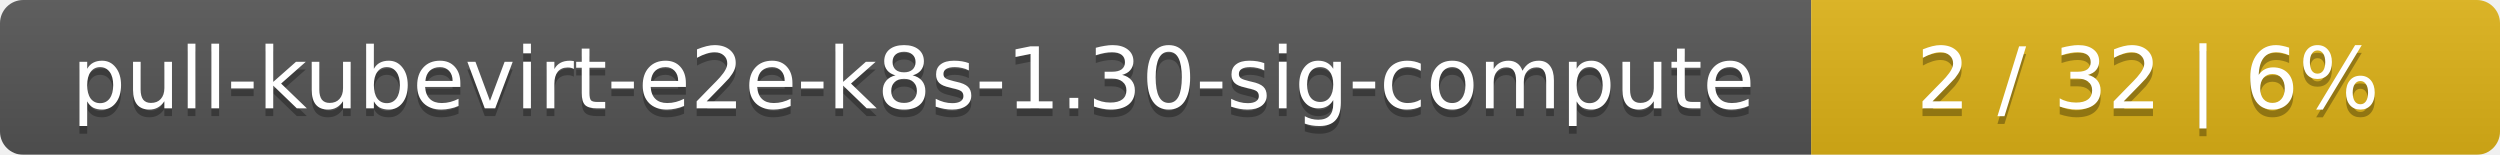
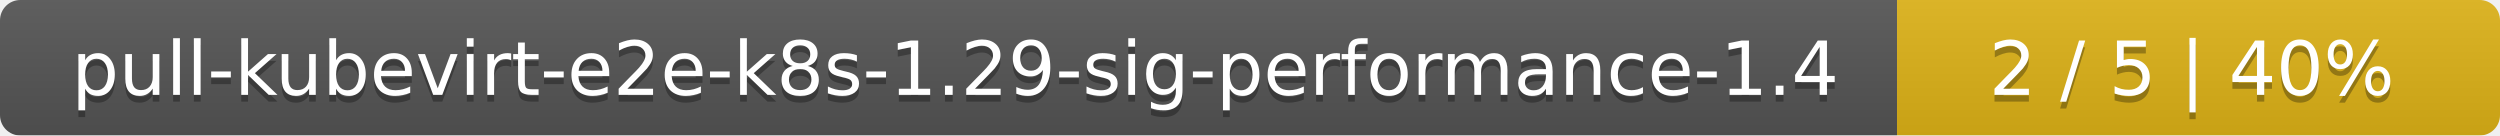
- <svg xmlns="http://www.w3.org/2000/svg" width="323" height="20">
+ <svg xmlns="http://www.w3.org/2000/svg" width="369" height="20">
  <linearGradient id="smooth" x2="0" y2="100%">
    <stop offset="0" stop-color="#bbb" stop-opacity=".1" />
    <stop offset="1" stop-opacity=".1" />
  </linearGradient>
  <mask id="round">
-     <rect width="323" height="20" rx="3" fill="#fff" />
+     <rect width="369" height="20" rx="3" fill="#fff" />
  </mask>
  <g mask="url(#round)">
-     <rect width="234" height="20" fill="#555" />
-     <rect x="234" width="89" height="20" fill="#dfb317" />
-     <rect width="323" height="20" fill="url(#smooth)" />
+     <rect width="280" height="20" fill="#555" />
+     <rect x="280" width="89" height="20" fill="#dfb317" />
+     <rect width="369" height="20" fill="url(#smooth)" />
  </g>
  <g fill="#fff" text-anchor="middle" font-family="DejaVu Sans,Verdana,Geneva,sans-serif" font-size="11">
-     <text x="118" y="15" fill="#010101" fill-opacity=".3">pull-kubevirt-e2e-k8s-1.30-sig-compute</text>
-     <text x="118" y="14">pull-kubevirt-e2e-k8s-1.30-sig-compute</text>
-     <text x="277.5" y="15" fill="#010101" fill-opacity=".3">2 / 32    |    6%</text>
-     <text x="277.5" y="14">2 / 32    |    6%</text>
+     <text x="141" y="15" fill="#010101" fill-opacity=".3">pull-kubevirt-e2e-k8s-1.29-sig-performance-1.4</text>
+     <text x="141" y="14">pull-kubevirt-e2e-k8s-1.29-sig-performance-1.4</text>
+     <text x="323.5" y="15" fill="#010101" fill-opacity=".3">2 / 5    |    40%</text>
+     <text x="323.5" y="14">2 / 5    |    40%</text>
  </g>
</svg>
